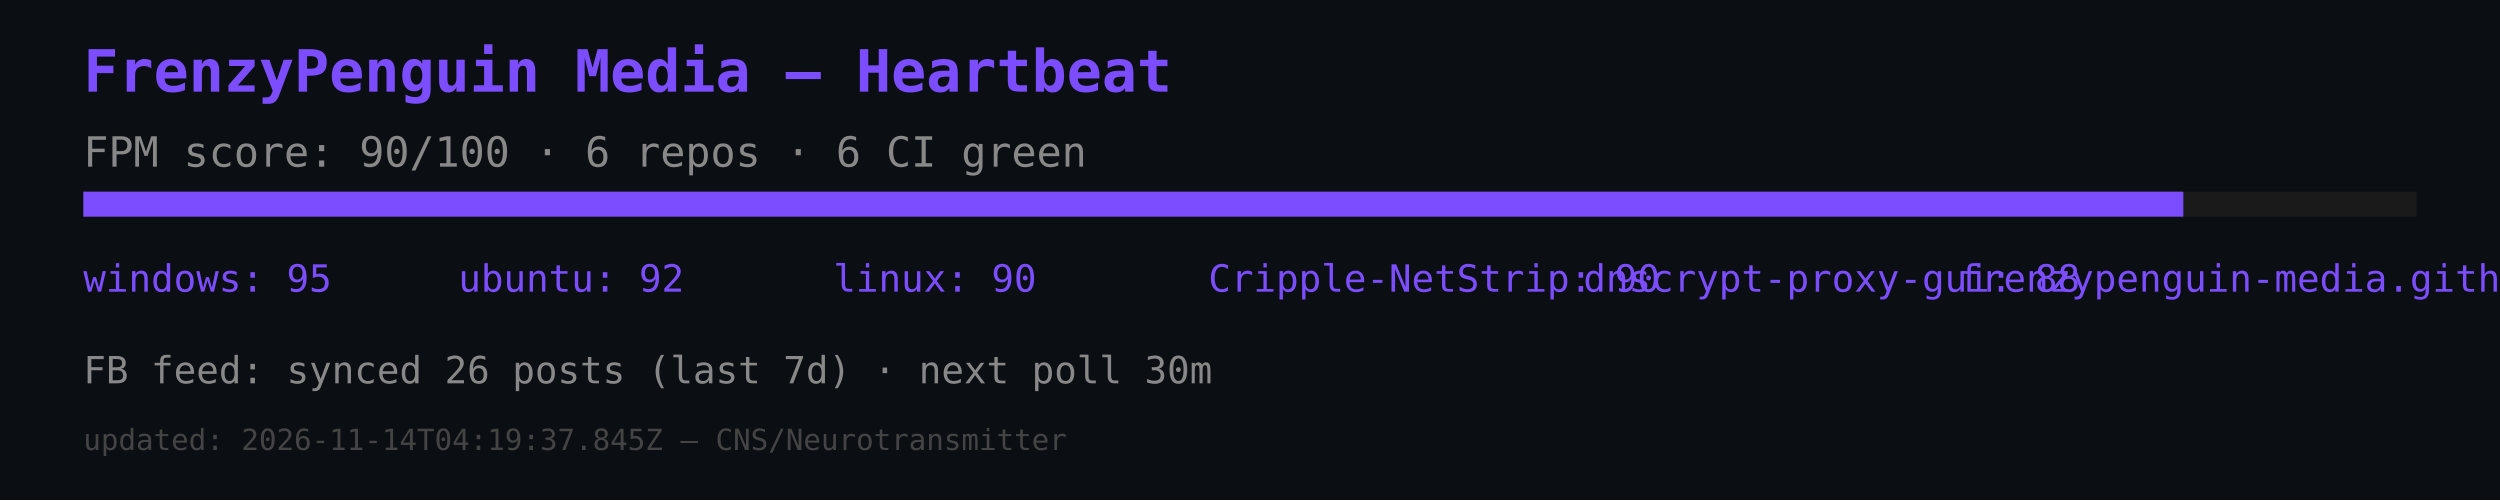
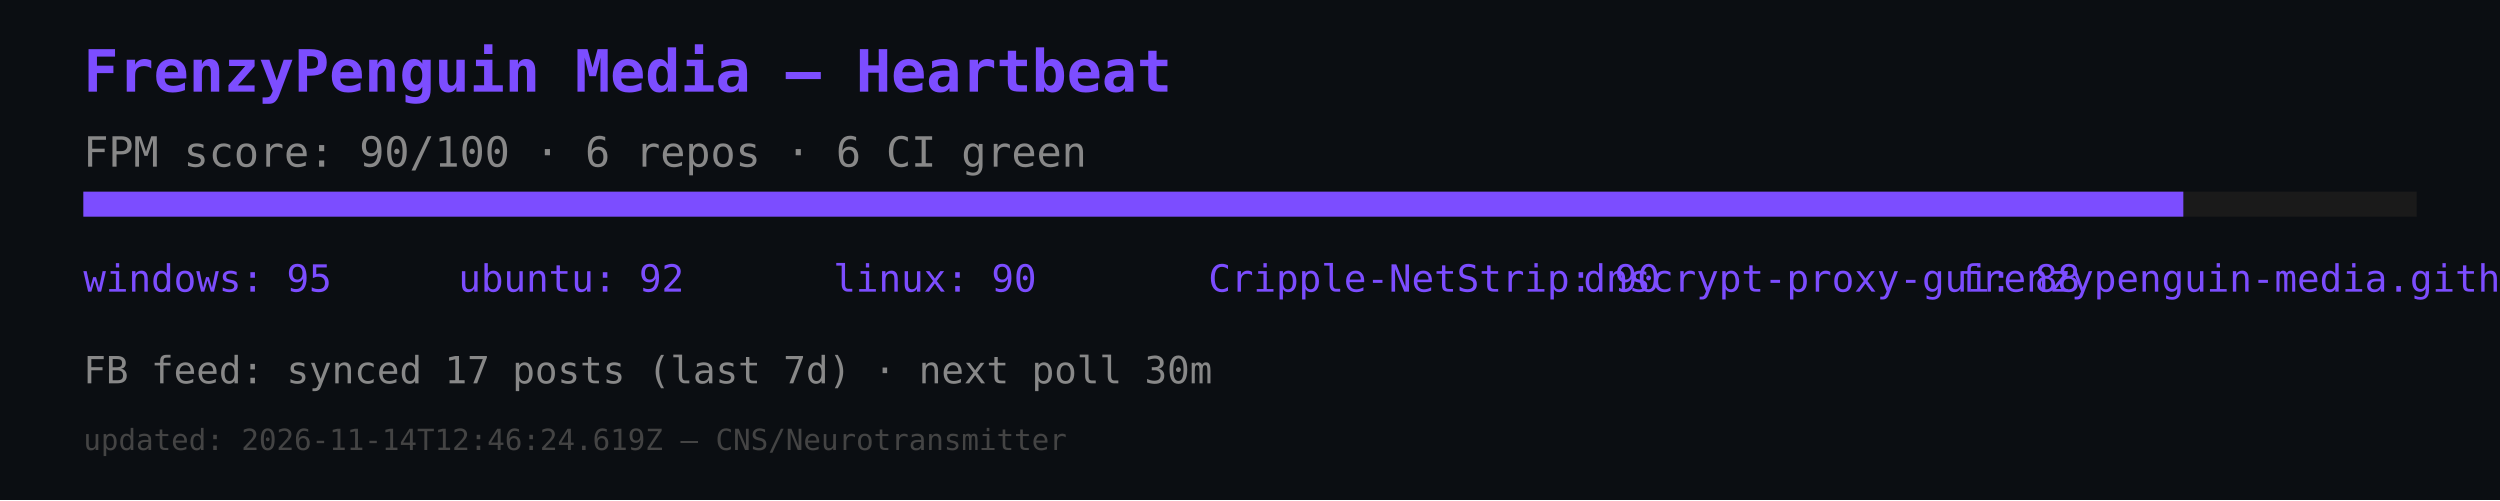
<svg xmlns="http://www.w3.org/2000/svg" width="600" height="120" viewBox="0 0 600 120">
  <rect width="600" height="120" fill="#0b0e12" />
  <text x="20" y="22" font-size="14" fill="#7c4dff" font-family="monospace" font-weight="bold">FrenzyPenguin Media — Heartbeat</text>
  <text x="20" y="40" font-size="10" fill="#888" font-family="monospace">FPM score: 90/100 · 6 repos · 6 CI green</text>
  <rect x="20" y="46" width="560" height="6" fill="#1a1a1a" />
  <rect x="20" y="46" width="504" height="6" fill="#7c4dff" />
  <text x="20" y="70" font-size="9" fill="#7c4dff" font-family="monospace">windows: 95</text>
  <text x="110" y="70" font-size="9" fill="#7c4dff" font-family="monospace">ubuntu: 92</text>
  <text x="200" y="70" font-size="9" fill="#7c4dff" font-family="monospace">linux: 90</text>
  <text x="290" y="70" font-size="9" fill="#7c4dff" font-family="monospace">Cripple-NetStrip: 90</text>
  <text x="380" y="70" font-size="9" fill="#7c4dff" font-family="monospace">dnscrypt-proxy-gui: 88</text>
  <text x="470" y="70" font-size="9" fill="#7c4dff" font-family="monospace">frenzypenguin-media.github.io: 87</text>
-   <text x="20" y="92" font-size="9" fill="#888" font-family="monospace">FB feed: synced 26 posts (last 7d) · next poll 30m</text>
-   <text x="20" y="108" font-size="7" fill="#444" font-family="monospace">updated: 2026-11-14T04:19:37.845Z — CNS/Neurotransmitter</text>
+   <text x="20" y="92" font-size="9" fill="#888" font-family="monospace">FB feed: synced 17 posts (last 7d) · next poll 30m</text>
+   <text x="20" y="108" font-size="7" fill="#444" font-family="monospace">updated: 2026-11-14T12:46:24.619Z — CNS/Neurotransmitter</text>
</svg>
